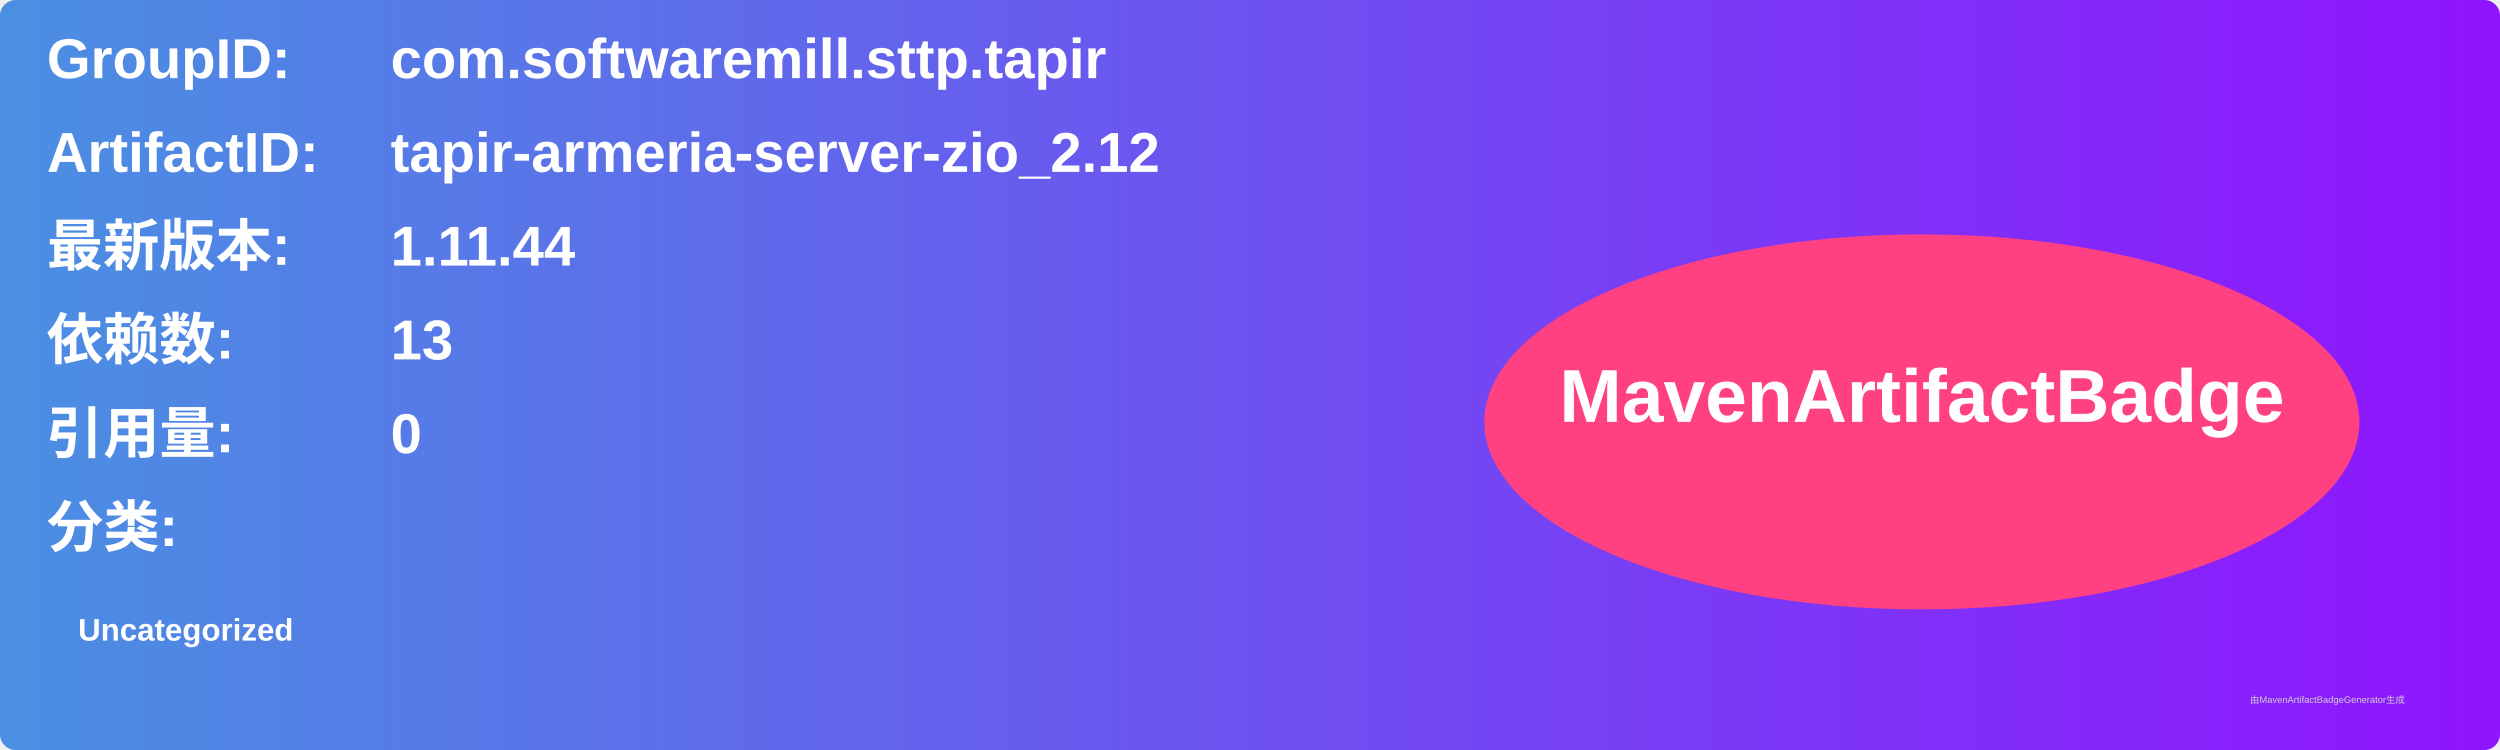
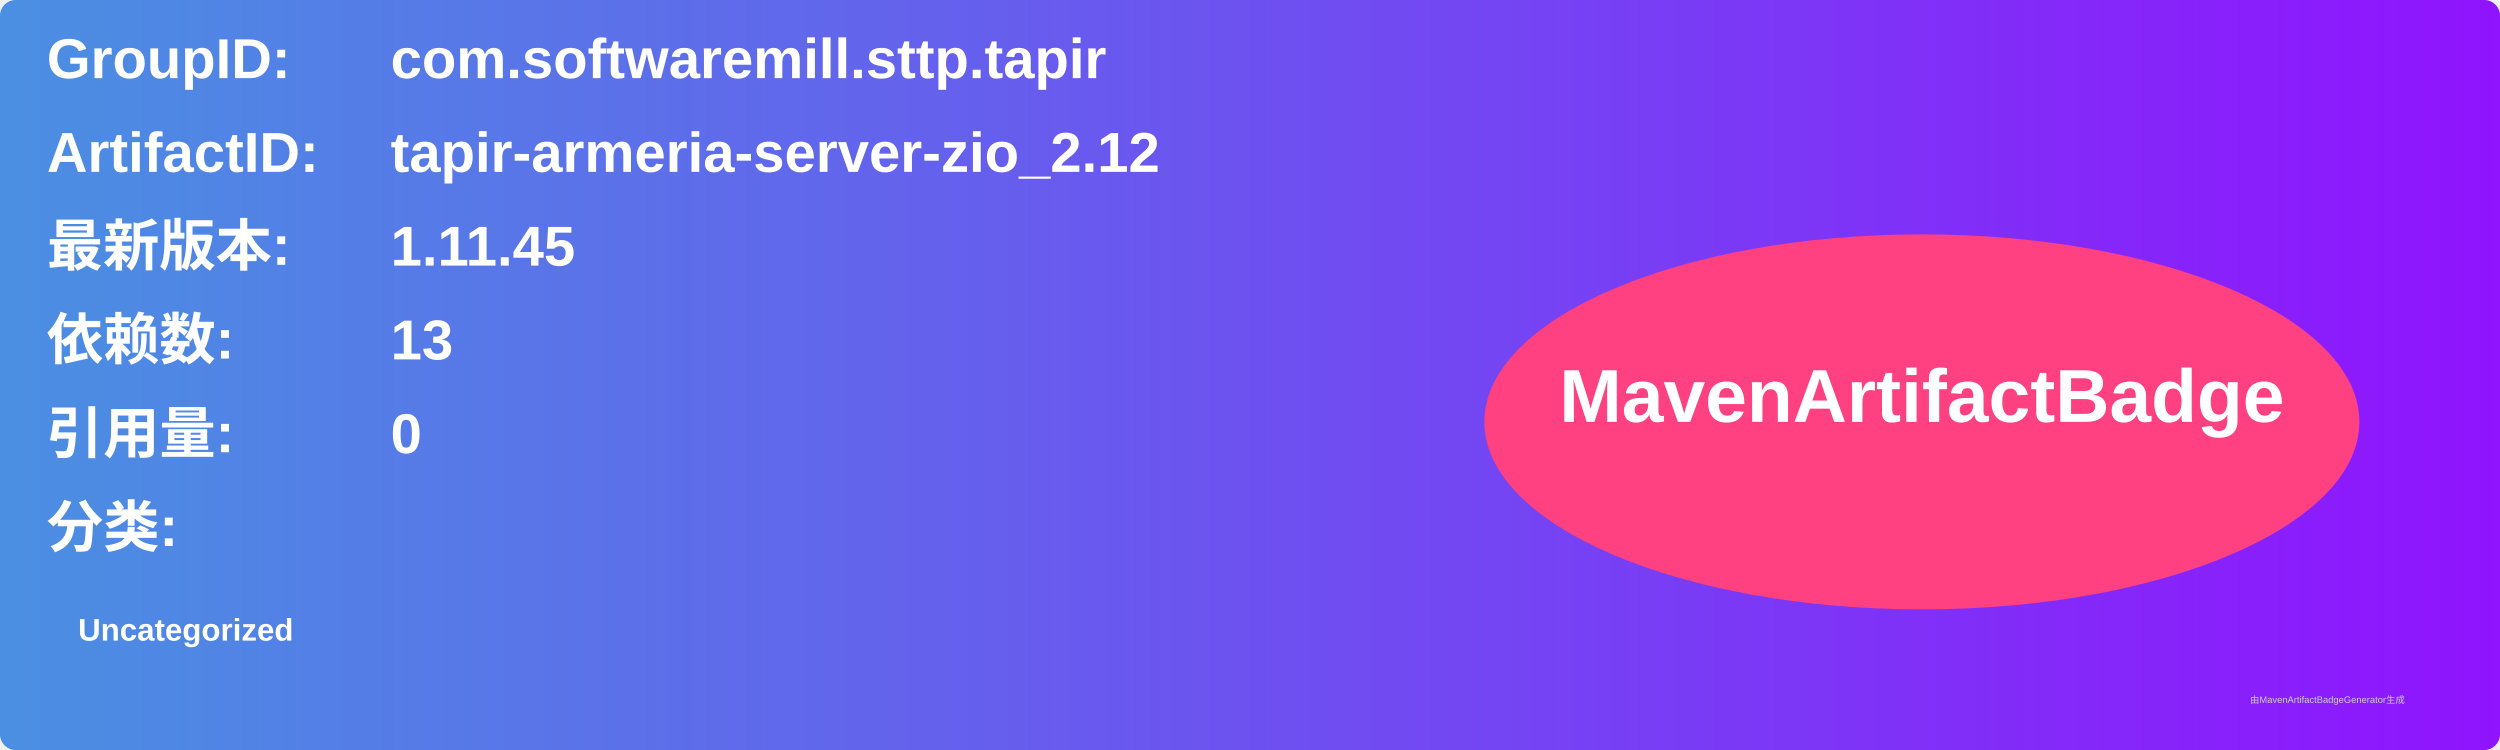
<svg xmlns="http://www.w3.org/2000/svg" width="800" height="240" viewBox="0 0 800 240">
  <linearGradient id="grad" x1="0%" y1="0%" x2="100%" y2="0%">
    <stop offset="0%" stop-color="#4a90e2" />
    <stop offset="100%" stop-color="#9013fe" />
  </linearGradient>
  <rect width="100%" height="100%" rx="5" ry="5" fill="url(#grad)" />
  <g transform="translate(15, 15)">
    <text x="0" y="10" font-family="Arial" font-size="18" fill="white" font-weight="bold" width="260">GroupID:</text>
    <text x="110" y="10" font-family="Arial" font-size="18" fill="white" font-weight="bold" width="460">com.softwaremill.sttp.tapir</text>
    <text x="0" y="40" font-family="Arial" font-size="18" fill="white" font-weight="bold" width="260">ArtifactID:</text>
    <text x="110" y="40" font-family="Arial" font-size="18" fill="white" font-weight="bold" width="460">tapir-armeria-server-zio_2.12</text>
    <text x="0" y="70" font-family="Arial" font-size="18" fill="white" font-weight="bold">最新版本:</text>
    <text x="110" y="70" font-family="Arial" font-size="18" fill="white" font-weight="bold">
-       <tspan font-weight="bold">1.11.44</tspan>
+       <tspan font-weight="bold">1.11.45</tspan>
    </text>
    <text x="0" y="100" font-family="Arial" font-size="18" fill="white" font-weight="bold">依赖数: </text>
    <text x="110" y="100" font-family="Arial" font-size="18" fill="white">
      <tspan font-weight="bold">13</tspan>
    </text>
    <text x="0" y="130" font-family="Arial" font-size="18" fill="white" font-weight="bold">引用量: </text>
    <text x="110" y="130" font-family="Arial" font-size="18" fill="white">
      <tspan font-weight="bold">0</tspan>
    </text>
    <text x="0" y="160" font-family="Arial" font-size="18" fill="white" font-weight="bold">分类:</text>
    <text x="10" y="190" font-family="Arial" font-size="10" fill="white">
      <tspan font-weight="bold">Uncategorized</tspan>
    </text>
    <ellipse cx="600" cy="120" rx="140" ry="60" fill="#ff4081" />
    <text x="600" y="120" text-anchor="middle" font-family="Arial" font-size="24" fill="white" font-weight="bold">MavenArtifactBadge</text>
  </g>
  <text x="720" y="225" font-family="Arial" font-size="3" fill="#d0d0d0">由MavenArtifactBadgeGenerator生成</text>
</svg>
